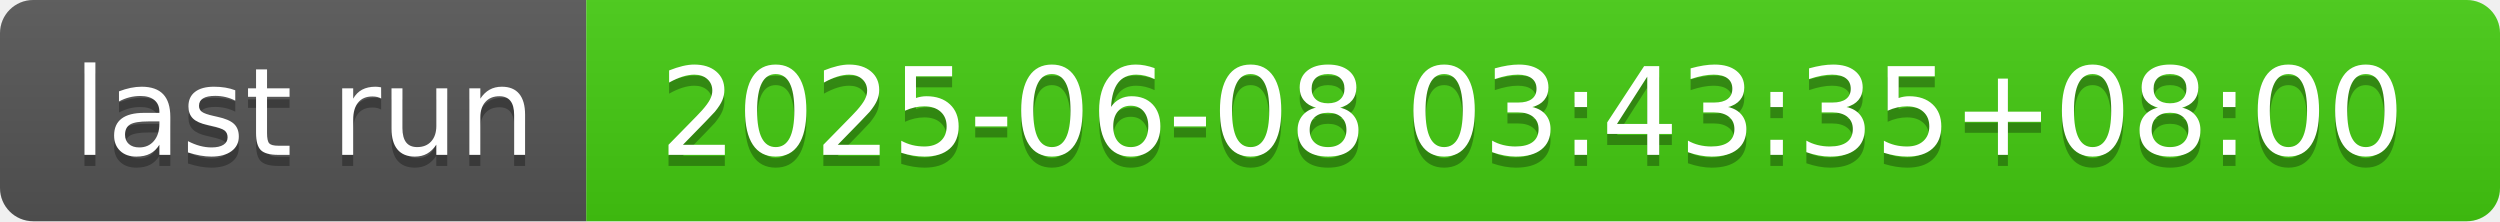
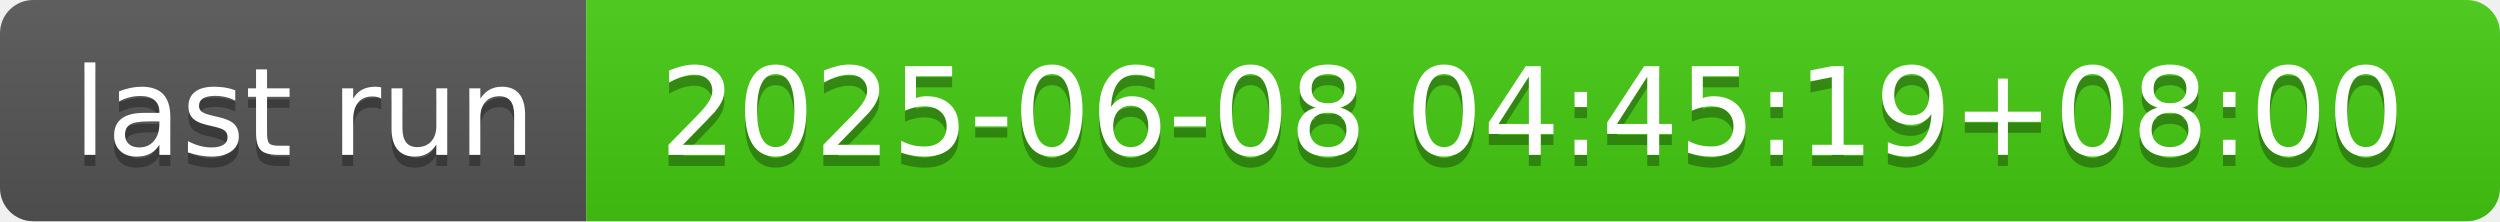
- <svg xmlns="http://www.w3.org/2000/svg" width="226" height="20" role="img" aria-label="last run: 2025-06-08 03:43:35+08:00">
+ <svg xmlns="http://www.w3.org/2000/svg" width="226" height="20" role="img" aria-label="last run: 2025-06-08 04:45:19+08:00">
  <linearGradient id="s" x2="0" y2="100%">
    <stop offset="0" stop-color="#bbb" stop-opacity=".1" />
    <stop offset="1" stop-opacity=".1" />
  </linearGradient>
  <clipPath id="r">
    <rect width="226" height="20" rx="3" fill="#fff" />
  </clipPath>
  <g clip-path="url(#r)">
    <rect width="53" height="20" fill="#555" />
    <rect x="53" width="173" height="20" fill="#4c1" />
    <rect width="226" height="20" fill="url(#s)" />
  </g>
  <g fill="#fff" text-anchor="middle" font-family="Verdana,Geneva,DejaVu Sans,sans-serif" text-rendering="geometricPrecision" font-size="110">
    <text aria-hidden="true" x="275" y="150" fill="#010101" fill-opacity=".3" transform="scale(.1)" textLength="430">last run</text>
    <text x="275" y="140" transform="scale(.1)" fill="#fff" textLength="430">last run</text>
-     <text aria-hidden="true" x="1385" y="150" fill="#010101" fill-opacity=".3" transform="scale(.1)" textLength="1630">2025-06-08 03:43:35+08:00</text>
-     <text x="1385" y="140" transform="scale(.1)" fill="#fff" textLength="1630">2025-06-08 03:43:35+08:00</text>
+     <text aria-hidden="true" x="1385" y="150" fill="#010101" fill-opacity=".3" transform="scale(.1)" textLength="1630">2025-06-08 04:45:19+08:00</text>
+     <text x="1385" y="140" transform="scale(.1)" fill="#fff" textLength="1630">2025-06-08 04:45:19+08:00</text>
  </g>
</svg>
